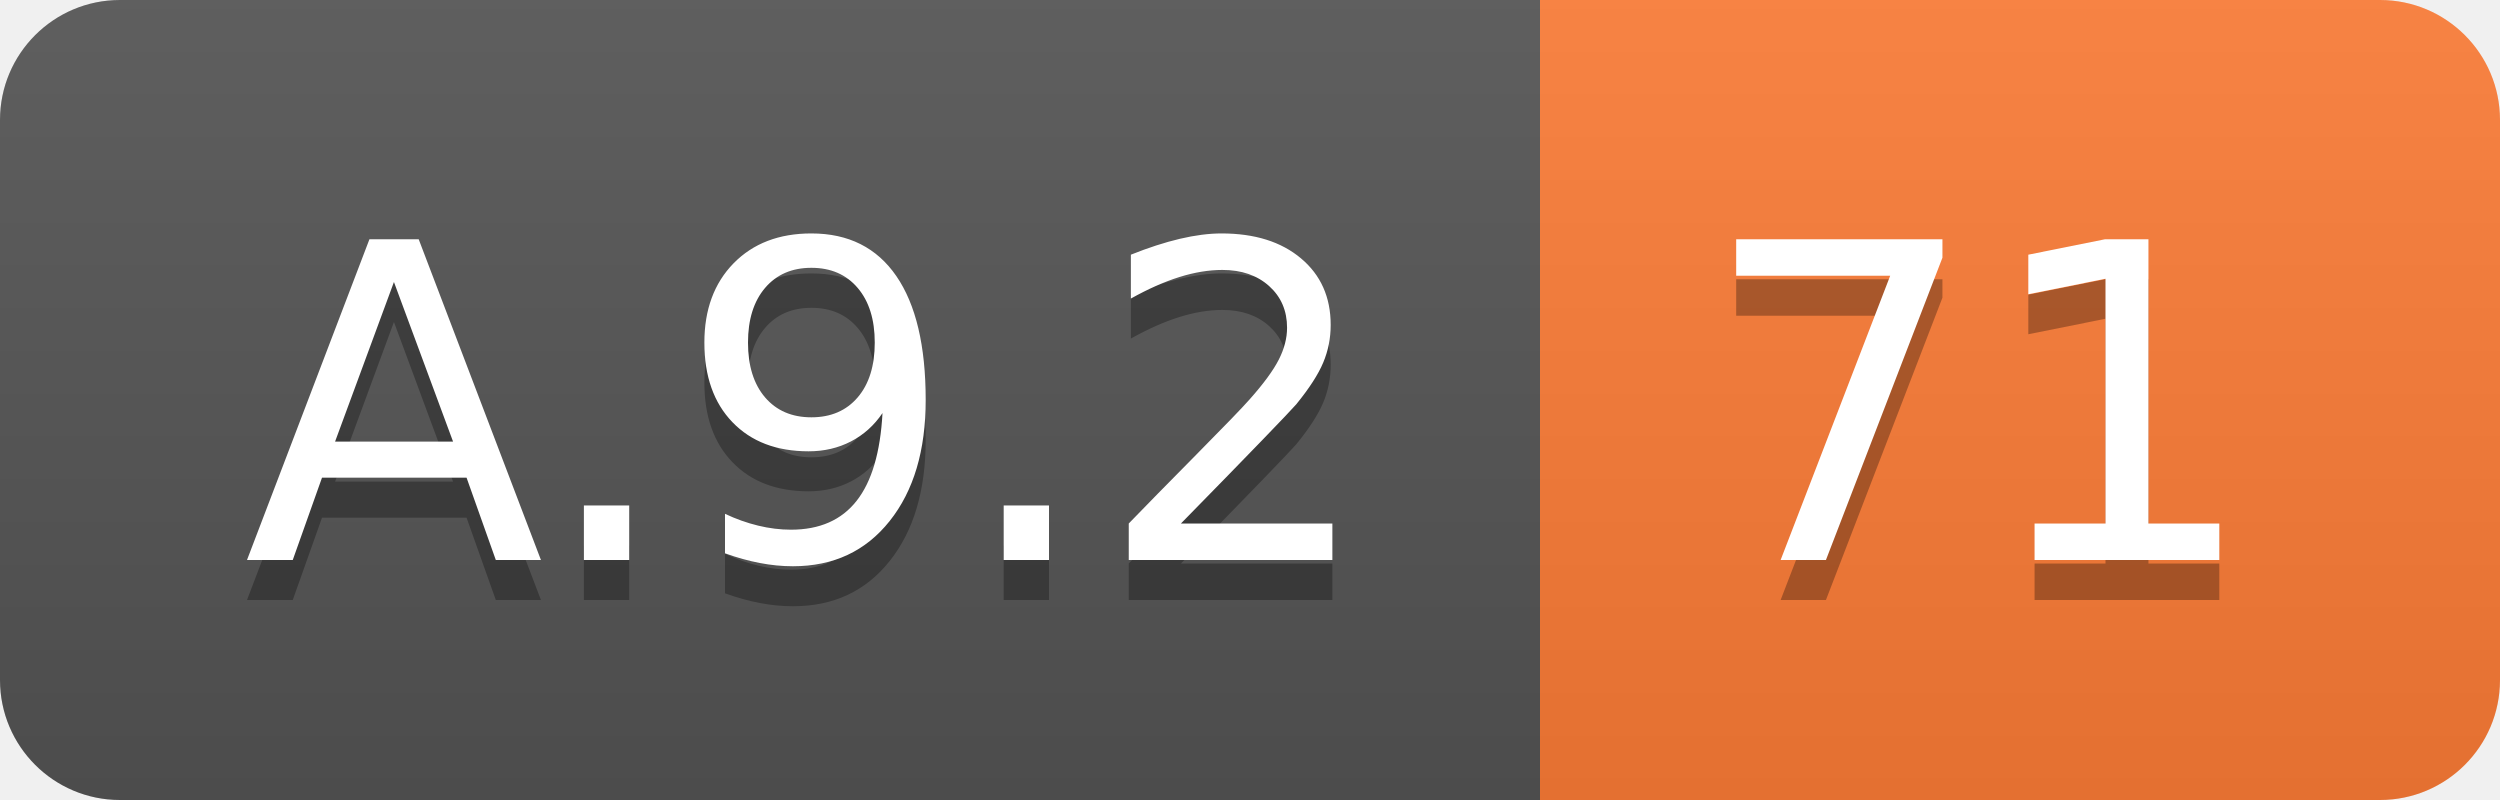
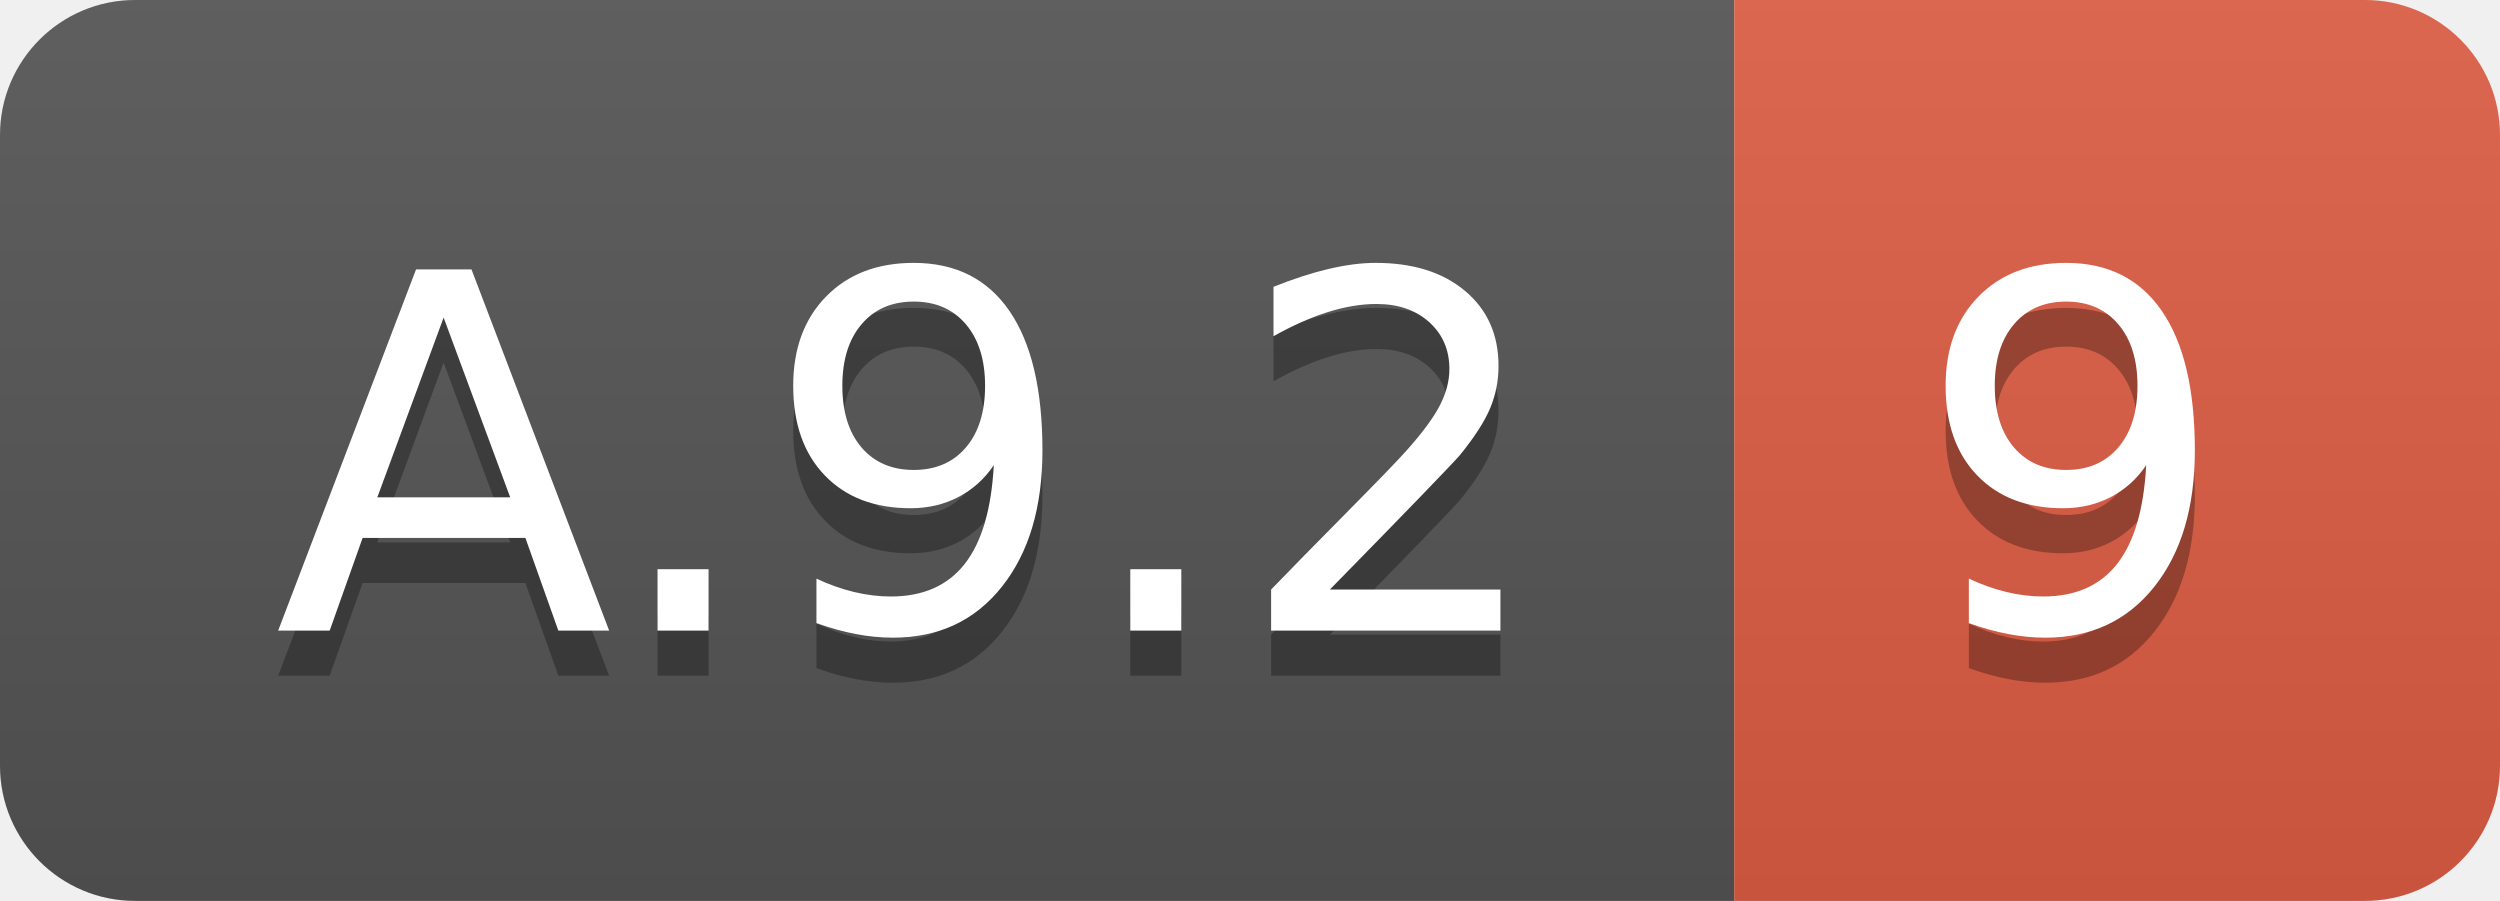
- <svg xmlns="http://www.w3.org/2000/svg" width="62.5" height="20">
+ <svg xmlns="http://www.w3.org/2000/svg" width="55.5" height="20">
  <linearGradient id="smooth" x2="0" y2="100%">
    <stop offset="0" stop-color="#bbb" stop-opacity=".1" />
    <stop offset="1" stop-opacity=".1" />
  </linearGradient>
  <clipPath id="round">
-     <rect width="62.5" height="20" rx="3" fill="#fff" />
+     <rect width="55.5" height="20" rx="3" fill="#fff" />
  </clipPath>
  <g clip-path="url(#round)">
    <rect width="38.5" height="20" fill="#555" />
-     <rect x="38.5" width="24.0" height="20" fill="#fe7d37" />
-     <rect width="62.5" height="20" fill="url(#smooth)" />
+     <rect x="38.5" width="17.0" height="20" fill="#e05d44" />
+     <rect width="55.5" height="20" fill="url(#smooth)" />
  </g>
  <g fill="#fff" text-anchor="middle" font-family="DejaVu Sans,Verdana,Geneva,sans-serif" font-size="110">
    <text x="202.5" y="150" fill="#010101" fill-opacity=".3" transform="scale(0.1)" textLength="285.0" lengthAdjust="spacing">A.9.2</text>
    <text x="202.5" y="140" transform="scale(0.1)" textLength="285.0" lengthAdjust="spacing">A.9.2</text>
-     <text x="495.0" y="150" fill="#010101" fill-opacity=".3" transform="scale(0.1)" textLength="140.0" lengthAdjust="spacing">71</text>
-     <text x="495.0" y="140" transform="scale(0.1)" textLength="140.0" lengthAdjust="spacing">71</text>
+     <text x="460.0" y="150" fill="#010101" fill-opacity=".3" transform="scale(0.1)" textLength="70.0" lengthAdjust="spacing">9</text>
+     <text x="460.0" y="140" transform="scale(0.1)" textLength="70.0" lengthAdjust="spacing">9</text>
  </g>
</svg>
